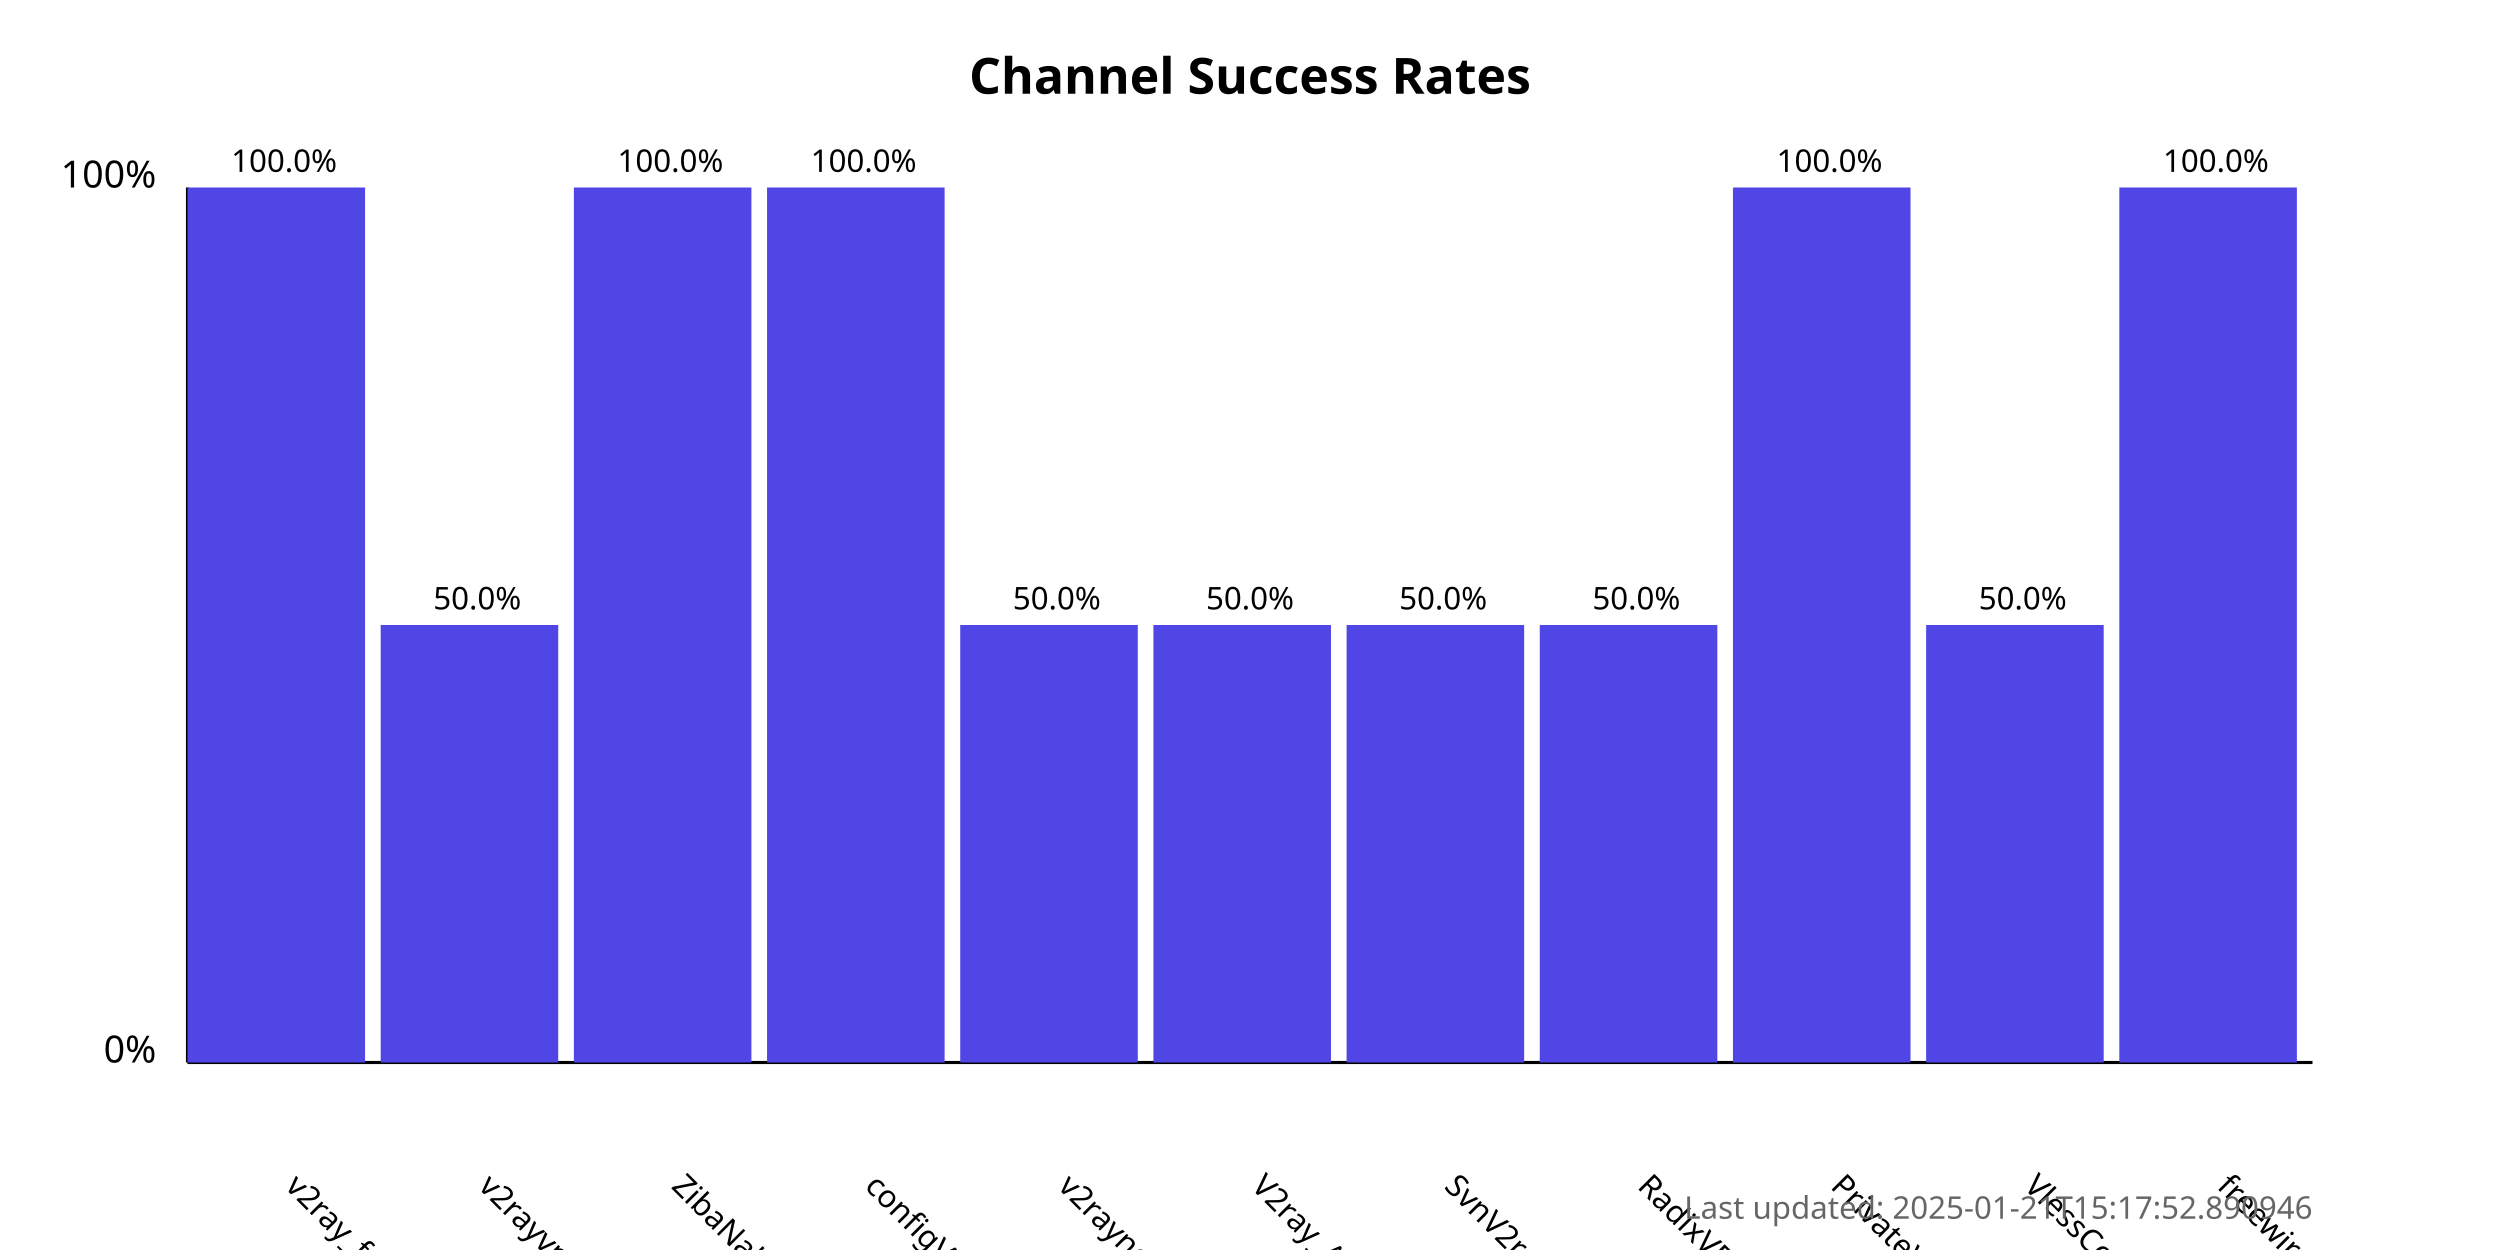
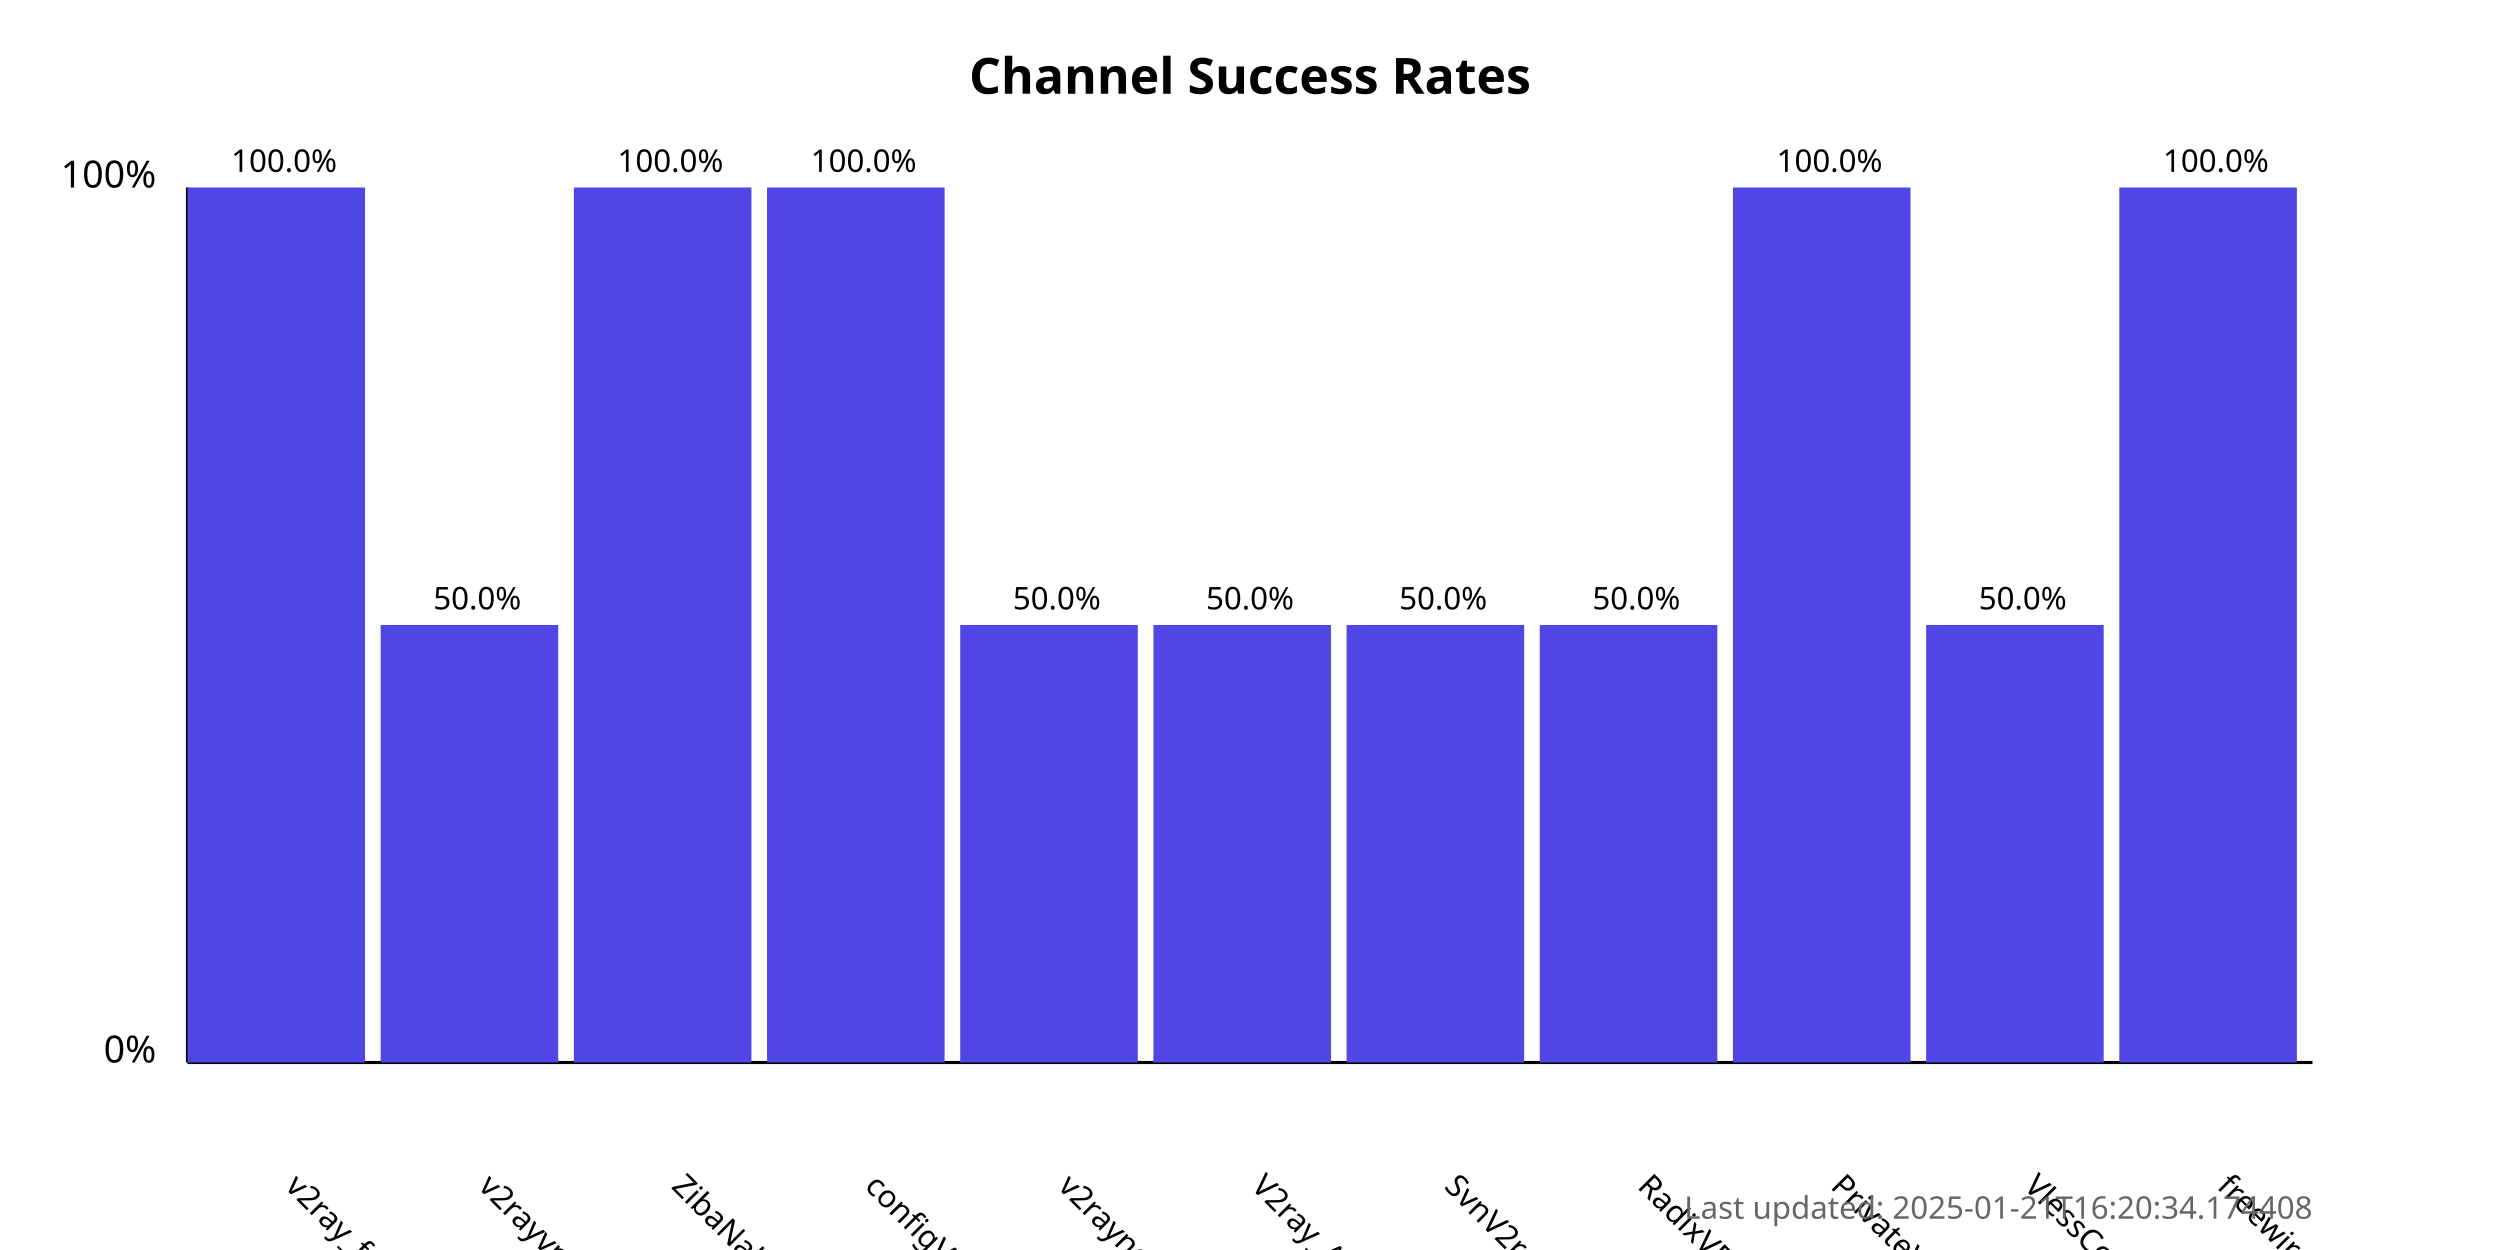
<svg xmlns="http://www.w3.org/2000/svg" width="800" height="400">
  <style>
            .chart-title { font: bold 16px sans-serif; }
            .axis-label { font: 12px sans-serif; }
            .tick-label { font: 10px sans-serif; }
            .bar { fill: #4f46e5; }
            .bar:hover { fill: #6366f1; }
            .timestamp { font: 10px sans-serif; fill: #666; }
        </style>
  <text x="400.0" y="30" text-anchor="middle" class="chart-title">
            Channel Success Rates
        </text>
  <line x1="60" y1="340" x2="60" y2="60" stroke="black" stroke-width="1" />
  <line x1="60" y1="340" x2="740" y2="340" stroke="black" stroke-width="1" />
  <text x="50" y="340" text-anchor="end" class="axis-label">0%</text>
  <text x="50" y="60" text-anchor="end" class="axis-label">100%</text>
  <g>
    <rect x="60" y="60.0" width="56.818" height="280.0" class="bar" />
    <text x="90.909" y="380" transform="rotate(45, 90.90909, 380)" text-anchor="start" class="tick-label">
                v2ray_free_conf
            </text>
    <text x="90.909" y="55.0" text-anchor="middle" class="tick-label">
                100.0%
            </text>
  </g>
  <g>
    <rect x="121.818" y="200.0" width="56.818" height="140.0" class="bar" />
    <text x="152.727" y="380" transform="rotate(45, 152.7273, 380)" text-anchor="start" class="tick-label">
                v2rayvpno
            </text>
    <text x="152.727" y="195.0" text-anchor="middle" class="tick-label">
                50.0%
            </text>
  </g>
  <g>
    <rect x="183.636" y="60.0" width="56.818" height="280.0" class="bar" />
    <text x="214.545" y="380" transform="rotate(45, 214.5455, 380)" text-anchor="start" class="tick-label">
                ZibaNabz
            </text>
    <text x="214.545" y="55.0" text-anchor="middle" class="tick-label">
                100.0%
            </text>
  </g>
  <g>
    <rect x="245.455" y="60.0" width="56.818" height="280.0" class="bar" />
    <text x="276.364" y="380" transform="rotate(45, 276.3636, 380)" text-anchor="start" class="tick-label">
                configV2rayForFree
            </text>
    <text x="276.364" y="55.0" text-anchor="middle" class="tick-label">
                100.0%
            </text>
  </g>
  <g>
    <rect x="307.273" y="200.0" width="56.818" height="140.0" class="bar" />
    <text x="338.182" y="380" transform="rotate(45, 338.1818, 380)" text-anchor="start" class="tick-label">
                v2rayngvpn
            </text>
    <text x="338.182" y="195.0" text-anchor="middle" class="tick-label">
                50.0%
            </text>
  </g>
  <g>
    <rect x="369.091" y="200.0" width="56.818" height="140.0" class="bar" />
    <text x="400.0" y="380" transform="rotate(45, 400.0, 380)" text-anchor="start" class="tick-label">
                V2ray_Alpha
            </text>
    <text x="400.0" y="195.0" text-anchor="middle" class="tick-label">
                50.0%
            </text>
  </g>
  <g>
    <rect x="430.909" y="200.0" width="56.818" height="140.0" class="bar" />
    <text x="461.818" y="380" transform="rotate(45, 461.8182, 380)" text-anchor="start" class="tick-label">
                SvnV2ray
            </text>
    <text x="461.818" y="195.0" text-anchor="middle" class="tick-label">
                50.0%
            </text>
  </g>
  <g>
    <rect x="492.727" y="200.0" width="56.818" height="140.0" class="bar" />
    <text x="523.636" y="380" transform="rotate(45, 523.6364, 380)" text-anchor="start" class="tick-label">
                RadixVPN
            </text>
    <text x="523.636" y="195.0" text-anchor="middle" class="tick-label">
                50.0%
            </text>
  </g>
  <g>
    <rect x="554.545" y="60.0" width="56.818" height="280.0" class="bar" />
    <text x="585.455" y="380" transform="rotate(45, 585.4545, 380)" text-anchor="start" class="tick-label">
                PrivateVPNs
            </text>
    <text x="585.455" y="55.0" text-anchor="middle" class="tick-label">
                100.0%
            </text>
  </g>
  <g>
    <rect x="616.364" y="200.0" width="56.818" height="140.0" class="bar" />
    <text x="647.273" y="380" transform="rotate(45, 647.2727, 380)" text-anchor="start" class="tick-label">
                VlessConfig
            </text>
    <text x="647.273" y="195.0" text-anchor="middle" class="tick-label">
                50.0%
            </text>
  </g>
  <g>
    <rect x="678.182" y="60.0" width="56.818" height="280.0" class="bar" />
    <text x="709.091" y="380" transform="rotate(45, 709.0909, 380)" text-anchor="start" class="tick-label">
                freewireguard
            </text>
    <text x="709.091" y="55.0" text-anchor="middle" class="tick-label">
                100.0%
            </text>
  </g>
  <text x="740" y="390" text-anchor="end" class="timestamp">
-             Last updated: 2025-01-21T15:17:52.890946
+             Last updated: 2025-01-21T16:20:34.174408
        </text>
</svg>
